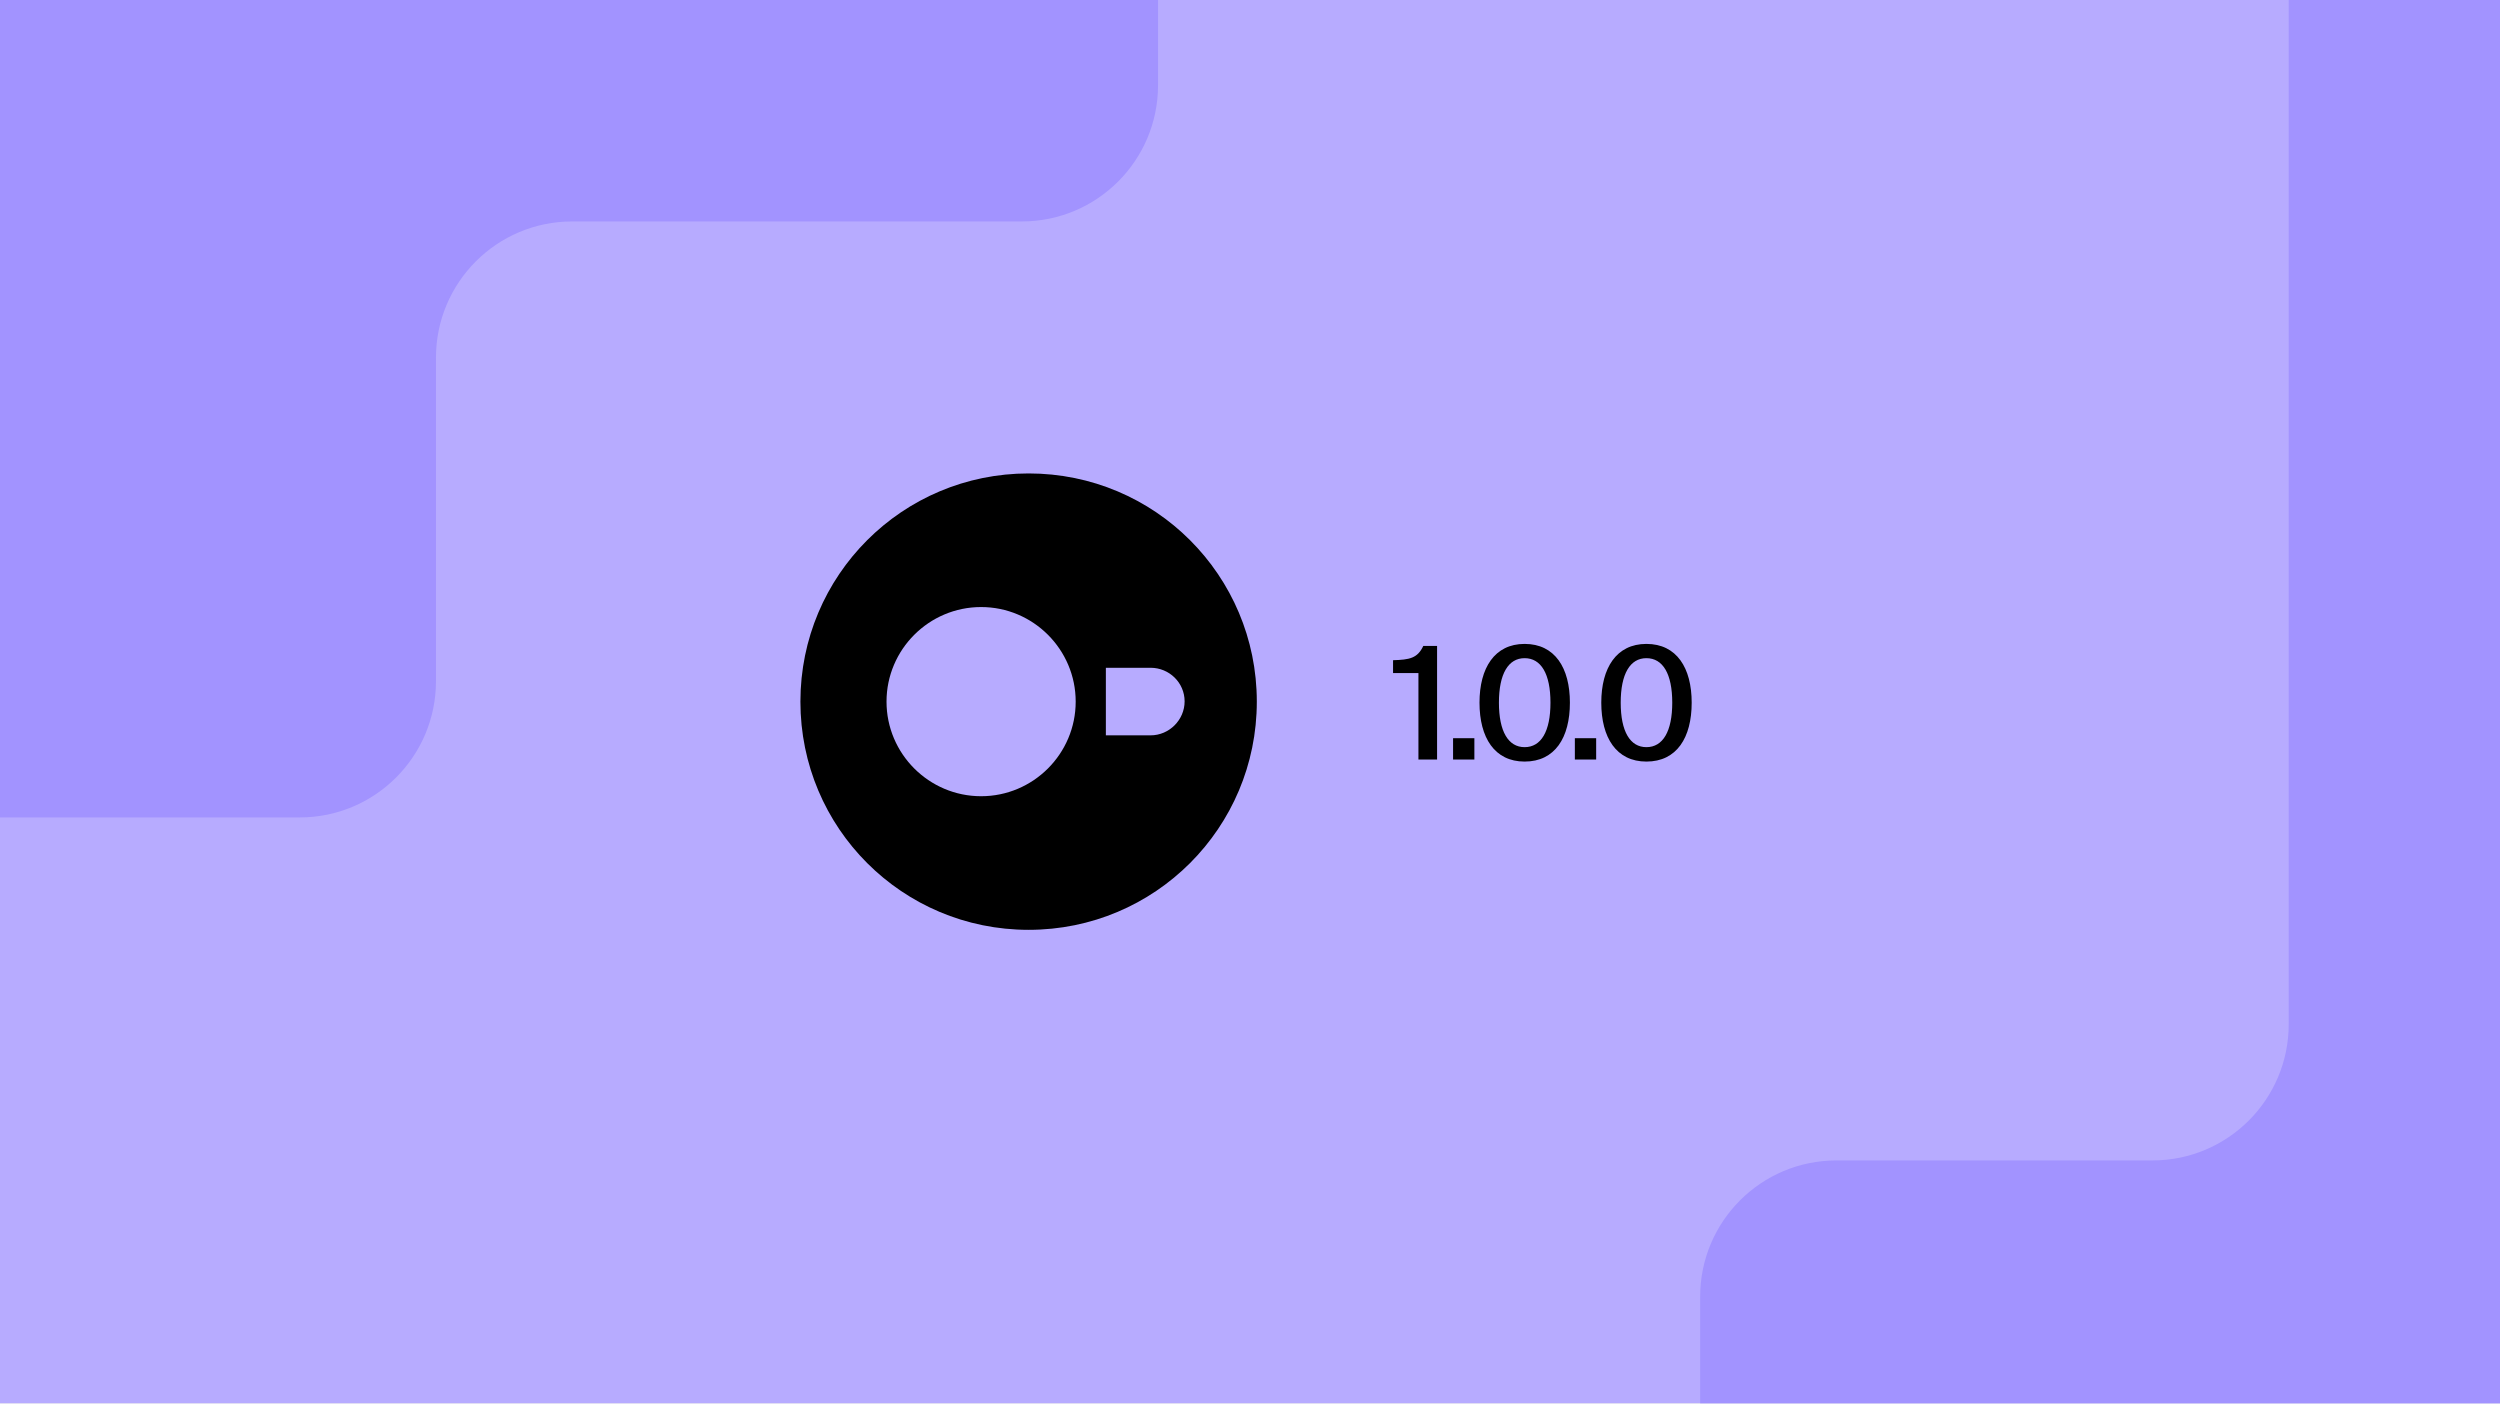
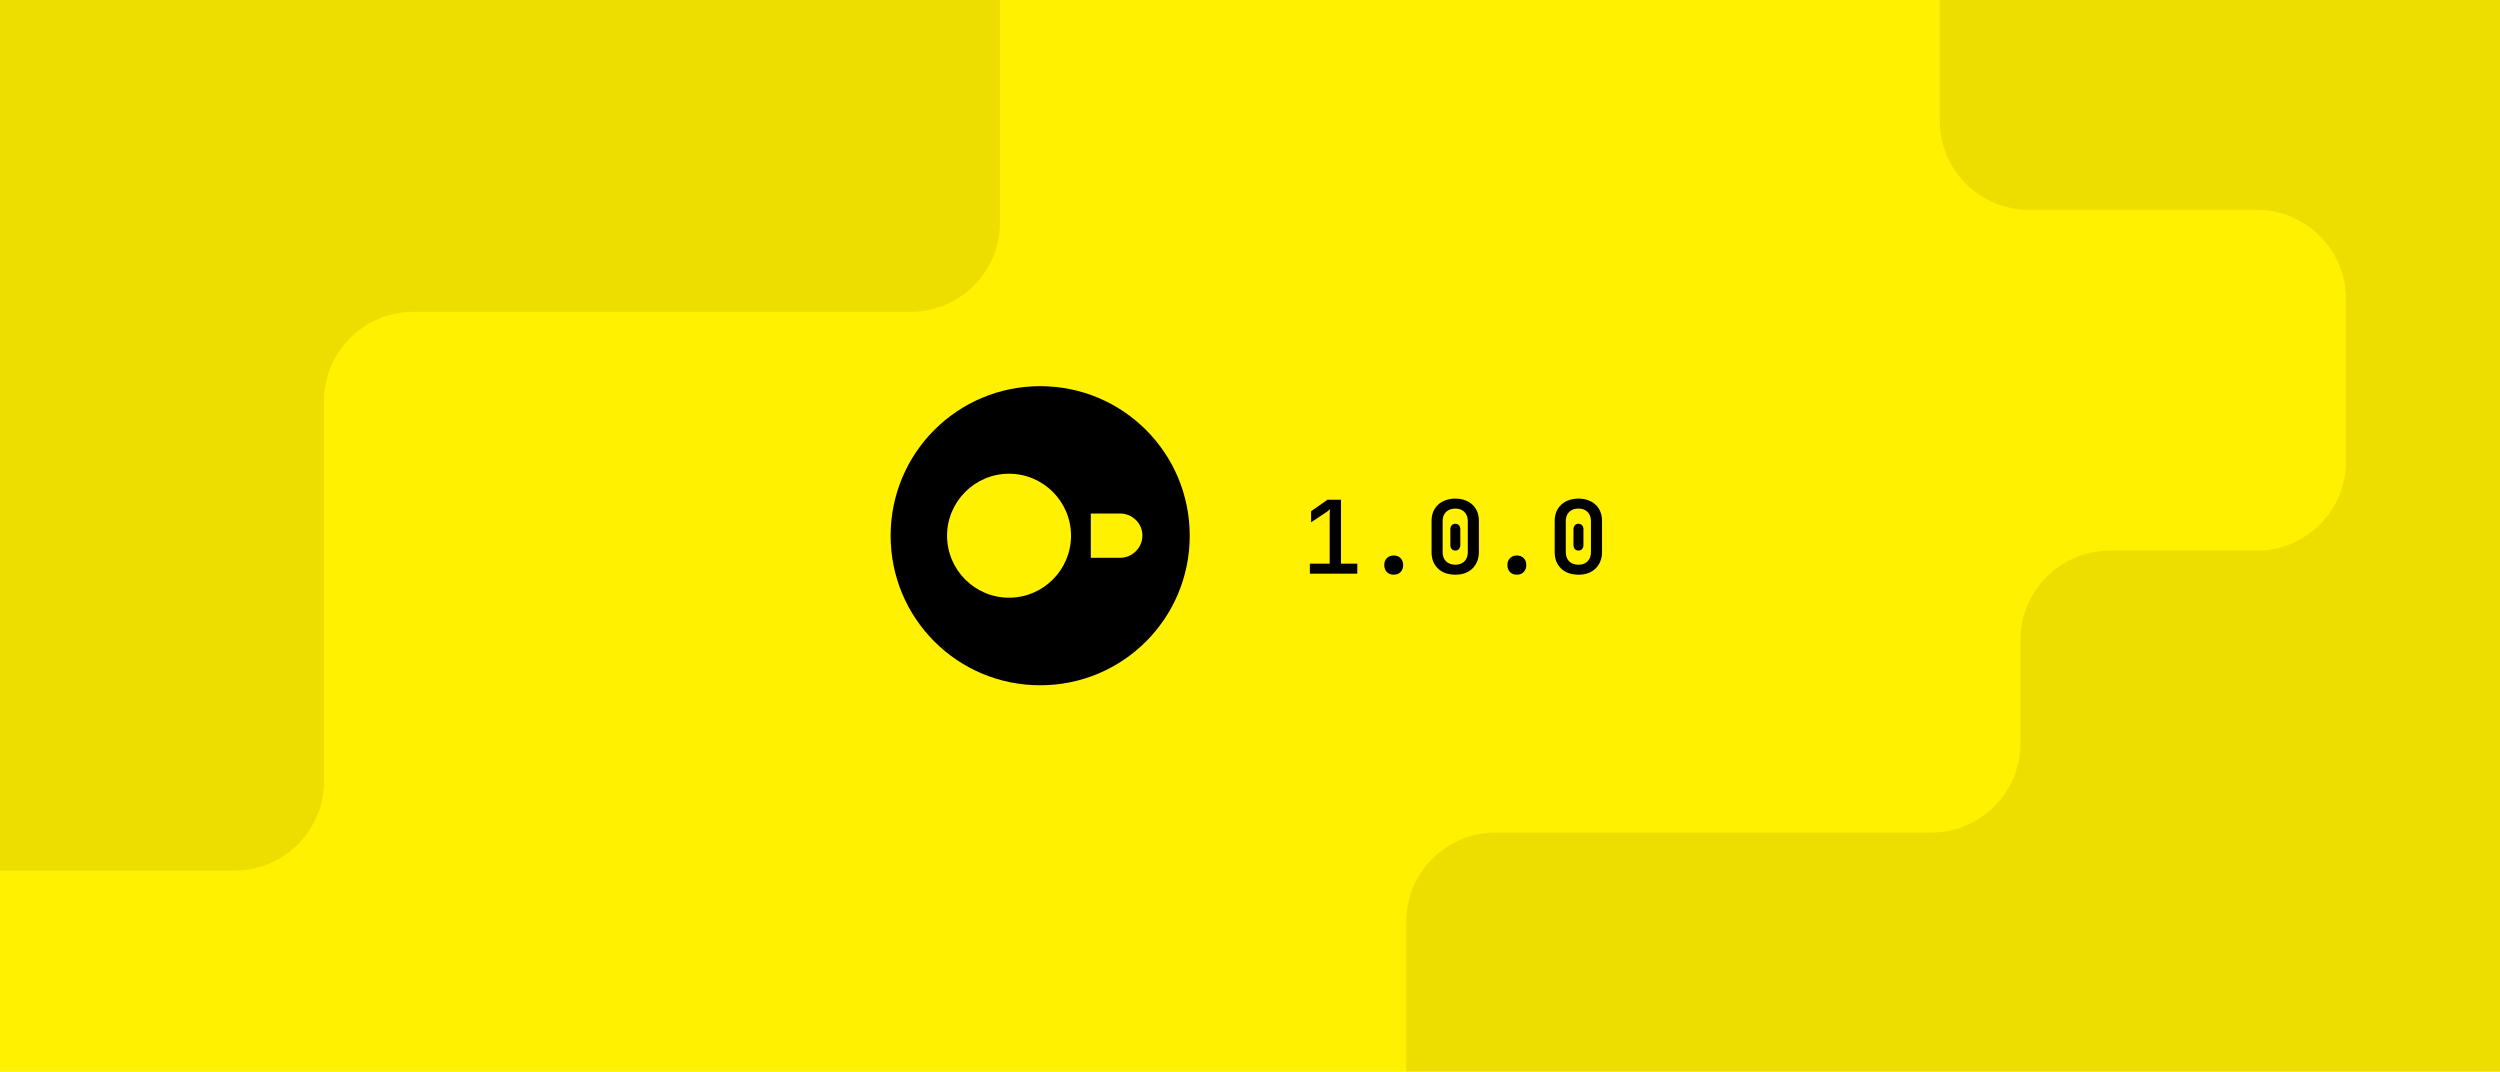
- <svg xmlns="http://www.w3.org/2000/svg" width="367" height="206" fill="none" viewBox="0 0 367 206">
-   <g clip-path="url(#clip0_3565_2396)">
-     <rect width="367" height="206" fill="#B7ABFF" />
-     <path fill="#000" d="M151 136.5C132.467 136.5 117.5 121.533 117.5 103C117.5 84.467 132.467 69.5 151 69.5C169.533 69.5 184.5 84.467 184.5 103C184.5 121.533 169.533 136.5 151 136.5Z" />
-     <path fill="#B7ABFF" d="M168.912 98.03H162.341V107.948H168.912C171.637 107.948 173.901 105.684 173.901 102.959C173.901 100.214 171.637 98.03 168.912 98.03Z" />
-     <path fill="#B7ABFF" d="M130.141 103C130.141 110.654 136.372 116.885 144.026 116.885C151.68 116.885 157.911 110.654 157.911 103C157.911 95.346 151.68 89.115 144.026 89.115C136.372 89.115 130.141 95.346 130.141 103Z" />
-     <path fill="#000" d="M210.963 111.5H208.226V98.804H204.5V96.918C206.915 96.849 208.088 96.642 208.939 94.825H210.963V111.5ZM216.438 111.5H213.31V108.372H216.438V111.5ZM223.814 109.683C226.229 109.683 227.609 107.383 227.609 103.151C227.609 98.919 226.229 96.619 223.814 96.619C221.422 96.619 220.042 98.919 220.042 103.151C220.042 107.383 221.422 109.683 223.814 109.683ZM223.814 111.799C219.398 111.799 217.19 108.28 217.19 103.151C217.19 98.068 219.398 94.526 223.814 94.526C228.276 94.526 230.461 98.068 230.461 103.151C230.461 108.28 228.276 111.799 223.814 111.799ZM234.317 111.5H231.189V108.372H234.317V111.5ZM241.692 109.683C244.107 109.683 245.487 107.383 245.487 103.151C245.487 98.919 244.107 96.619 241.692 96.619C239.3 96.619 237.92 98.919 237.92 103.151C237.92 107.383 239.3 109.683 241.692 109.683ZM241.692 111.799C237.276 111.799 235.068 108.28 235.068 103.151C235.068 98.068 237.276 94.526 241.692 94.526C246.154 94.526 248.339 98.068 248.339 103.151C248.339 108.28 246.154 111.799 241.692 111.799Z" />
-     <path fill="#A293FF" d="M170 12.509L170 -31L-19 -31L-19 120L44 120C55.046 120 64 111.046 64 100L64 52.509C64 41.463 72.954 32.509 84 32.509L150 32.509C161.046 32.509 170 23.555 170 12.509Z" />
-     <path fill="#A293FF" d="M335.983 150.352L335.983 -7L400 -7L400 258.5L180 258.5L180 253.5C180 242.454 188.954 233.5 200 233.5L229.584 233.5C240.629 233.5 249.584 224.546 249.584 213.5L249.584 190.352C249.584 179.306 258.538 170.352 269.584 170.352L315.983 170.352C327.029 170.352 335.983 161.397 335.983 150.352Z" />
+ <svg xmlns="http://www.w3.org/2000/svg" width="560" height="240" viewBox="0 0 560 240" fill="none">
+   <g clip-path="url(#clip0_4723_15316)">
+     <rect width="560" height="240" fill="#FFF100" />
+     <g clip-path="url(#clip1_4723_15316)">
+       <rect width="560" height="240" fill="#FFF100" />
+       <path d="M224 49.847L224 -1C224 -12.046 215.046 -21 204 -21L-26 -21C-37.046 -21 -46 -12.046 -46 -1L-46 175C-46 186.046 -37.046 195 -26 195L52.571 195C63.617 195 72.571 186.046 72.571 175L72.571 89.847C72.571 78.801 81.526 69.847 92.571 69.847L204 69.847C215.046 69.847 224 60.893 224 49.847Z" fill="#EDDE00" />
+       <path d="M472.584 123.352L505.5 123.352C516.546 123.352 525.5 114.397 525.5 103.352L525.5 67C525.5 55.954 516.546 47 505.5 47L454.5 47C443.454 47 434.5 38.046 434.5 27L434.5 -34C434.5 -45.046 443.454 -54 454.5 -54L583 -54C594.046 -54 603 -45.046 603 -34L603 241.5C603 252.546 594.046 261.5 583 261.5L335 261.5C323.954 261.5 315 252.546 315 241.5L315 206.5C315 195.454 323.954 186.5 335 186.5L432.584 186.5C443.629 186.5 452.584 177.546 452.584 166.5L452.584 143.352C452.584 132.306 461.538 123.352 472.584 123.352Z" fill="#EDDE00" />
+     </g>
+     <path d="M233 153.5C214.467 153.5 199.5 138.533 199.5 120C199.5 101.467 214.467 86.5 233 86.5C251.533 86.5 266.5 101.467 266.5 120C266.5 138.533 251.533 153.5 233 153.5Z" fill="black" />
+     <path d="M250.912 115.03H244.34V124.948H250.912C253.637 124.948 255.901 122.684 255.901 119.959C255.901 117.214 253.637 115.03 250.912 115.03Z" fill="#FFF100" />
+     <path d="M212.141 120C212.141 127.654 218.372 133.885 226.026 133.885C233.68 133.885 239.911 127.654 239.911 120C239.911 112.346 233.68 106.115 226.026 106.115C218.372 106.115 212.141 112.346 212.141 120Z" fill="#FFF100" />
+     <path d="M293.409 126.269H297.848V115.643C297.848 115.244 297.856 114.892 297.871 114.585C297.902 114.263 297.917 114.094 297.917 114.079H297.871C297.779 114.171 297.679 114.263 297.572 114.355C297.48 114.432 297.38 114.516 297.273 114.608C297.166 114.685 297.051 114.761 296.928 114.838L293.685 117V114.516L297.365 111.94H300.378V126.269H304.035V128.5H293.409V126.269ZM310.075 126.568C310.075 125.924 310.267 125.41 310.65 125.027C311.033 124.628 311.547 124.429 312.191 124.429C312.835 124.429 313.349 124.628 313.732 125.027C314.115 125.41 314.307 125.924 314.307 126.568C314.307 127.212 314.115 127.733 313.732 128.132C313.349 128.531 312.835 128.73 312.191 128.73C311.547 128.73 311.033 128.531 310.65 128.132C310.267 127.733 310.075 127.212 310.075 126.568ZM320.669 116.701C320.669 115.934 320.792 115.244 321.037 114.631C321.298 114.018 321.658 113.496 322.118 113.067C322.578 112.622 323.138 112.285 323.797 112.055C324.456 111.81 325.192 111.687 326.005 111.687C326.802 111.687 327.523 111.81 328.167 112.055C328.826 112.285 329.386 112.622 329.846 113.067C330.306 113.496 330.659 114.018 330.904 114.631C331.149 115.244 331.272 115.934 331.272 116.701V123.693C331.272 124.444 331.142 125.134 330.881 125.763C330.636 126.376 330.283 126.905 329.823 127.35C329.363 127.795 328.811 128.14 328.167 128.385C327.523 128.615 326.802 128.73 326.005 128.73C325.192 128.73 324.456 128.615 323.797 128.385C323.138 128.14 322.578 127.802 322.118 127.373C321.658 126.928 321.298 126.399 321.037 125.786C320.792 125.157 320.669 124.46 320.669 123.693V116.701ZM323.153 123.693C323.153 124.552 323.406 125.234 323.912 125.74C324.433 126.246 325.131 126.499 326.005 126.499C326.848 126.499 327.523 126.246 328.029 125.74C328.535 125.234 328.788 124.552 328.788 123.693V116.701C328.788 115.858 328.535 115.183 328.029 114.677C327.523 114.171 326.848 113.918 326.005 113.918C325.131 113.918 324.433 114.171 323.912 114.677C323.406 115.183 323.153 115.858 323.153 116.701V123.693ZM324.878 118.564C324.878 118.196 324.978 117.897 325.177 117.667C325.376 117.437 325.652 117.322 326.005 117.322C326.342 117.322 326.611 117.437 326.81 117.667C327.009 117.897 327.109 118.196 327.109 118.564V122.083C327.109 122.451 327.009 122.75 326.81 122.98C326.611 123.21 326.342 123.325 326.005 123.325C325.652 123.325 325.376 123.21 325.177 122.98C324.978 122.75 324.878 122.451 324.878 122.083V118.564ZM337.657 126.568C337.657 125.924 337.849 125.41 338.232 125.027C338.615 124.628 339.129 124.429 339.773 124.429C340.417 124.429 340.931 124.628 341.314 125.027C341.697 125.41 341.889 125.924 341.889 126.568C341.889 127.212 341.697 127.733 341.314 128.132C340.931 128.531 340.417 128.73 339.773 128.73C339.129 128.73 338.615 128.531 338.232 128.132C337.849 127.733 337.657 127.212 337.657 126.568ZM348.251 116.701C348.251 115.934 348.374 115.244 348.619 114.631C348.88 114.018 349.24 113.496 349.7 113.067C350.16 112.622 350.72 112.285 351.379 112.055C352.038 111.81 352.774 111.687 353.587 111.687C354.384 111.687 355.105 111.81 355.749 112.055C356.408 112.285 356.968 112.622 357.428 113.067C357.888 113.496 358.241 114.018 358.486 114.631C358.731 115.244 358.854 115.934 358.854 116.701V123.693C358.854 124.444 358.724 125.134 358.463 125.763C358.218 126.376 357.865 126.905 357.405 127.35C356.945 127.795 356.393 128.14 355.749 128.385C355.105 128.615 354.384 128.73 353.587 128.73C352.774 128.73 352.038 128.615 351.379 128.385C350.72 128.14 350.16 127.802 349.7 127.373C349.24 126.928 348.88 126.399 348.619 125.786C348.374 125.157 348.251 124.46 348.251 123.693V116.701ZM350.735 123.693C350.735 124.552 350.988 125.234 351.494 125.74C352.015 126.246 352.713 126.499 353.587 126.499C354.43 126.499 355.105 126.246 355.611 125.74C356.117 125.234 356.37 124.552 356.37 123.693V116.701C356.37 115.858 356.117 115.183 355.611 114.677C355.105 114.171 354.43 113.918 353.587 113.918C352.713 113.918 352.015 114.171 351.494 114.677C350.988 115.183 350.735 115.858 350.735 116.701V123.693ZM352.46 118.564C352.46 118.196 352.56 117.897 352.759 117.667C352.958 117.437 353.234 117.322 353.587 117.322C353.924 117.322 354.193 117.437 354.392 117.667C354.591 117.897 354.691 118.196 354.691 118.564V122.083C354.691 122.451 354.591 122.75 354.392 122.98C354.193 123.21 353.924 123.325 353.587 123.325C353.234 123.325 352.958 123.21 352.759 122.98C352.56 122.75 352.46 122.451 352.46 122.083V118.564Z" fill="black" />
  </g>
  <defs>
-     <clipPath id="clip0_3565_2396">
-       <rect width="367" height="206" fill="#fff" />
+     <clipPath id="clip0_4723_15316">
+       <rect width="560" height="240" fill="white" />
+     </clipPath>
+     <clipPath id="clip1_4723_15316">
+       <rect width="560" height="240" fill="white" />
    </clipPath>
  </defs>
</svg>
